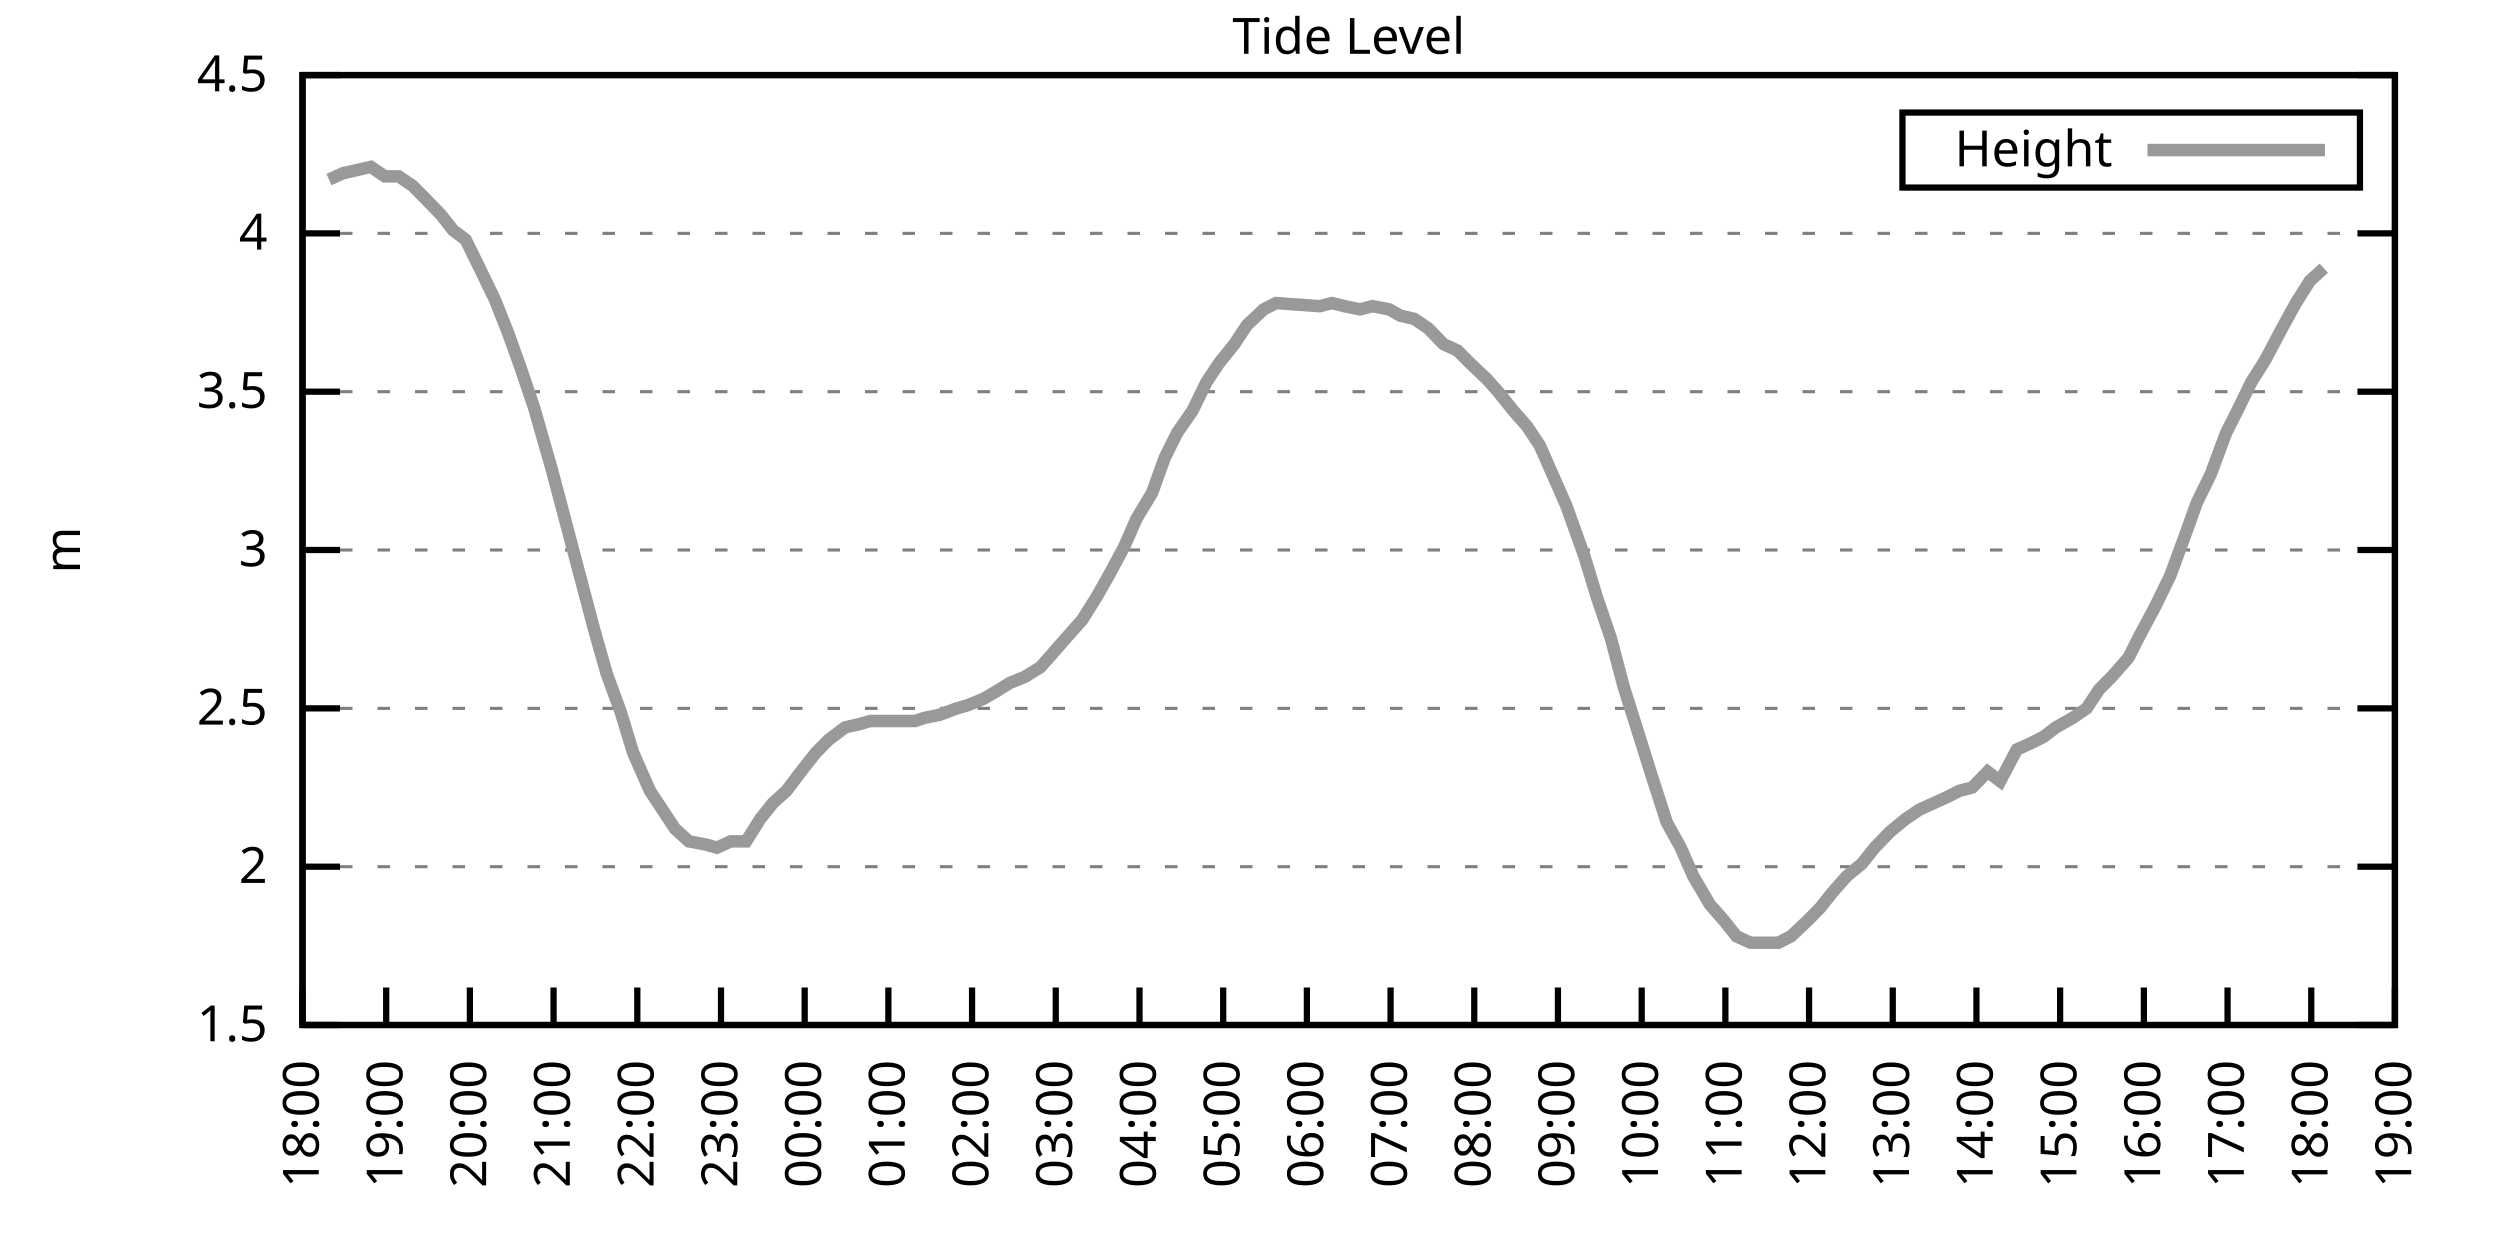
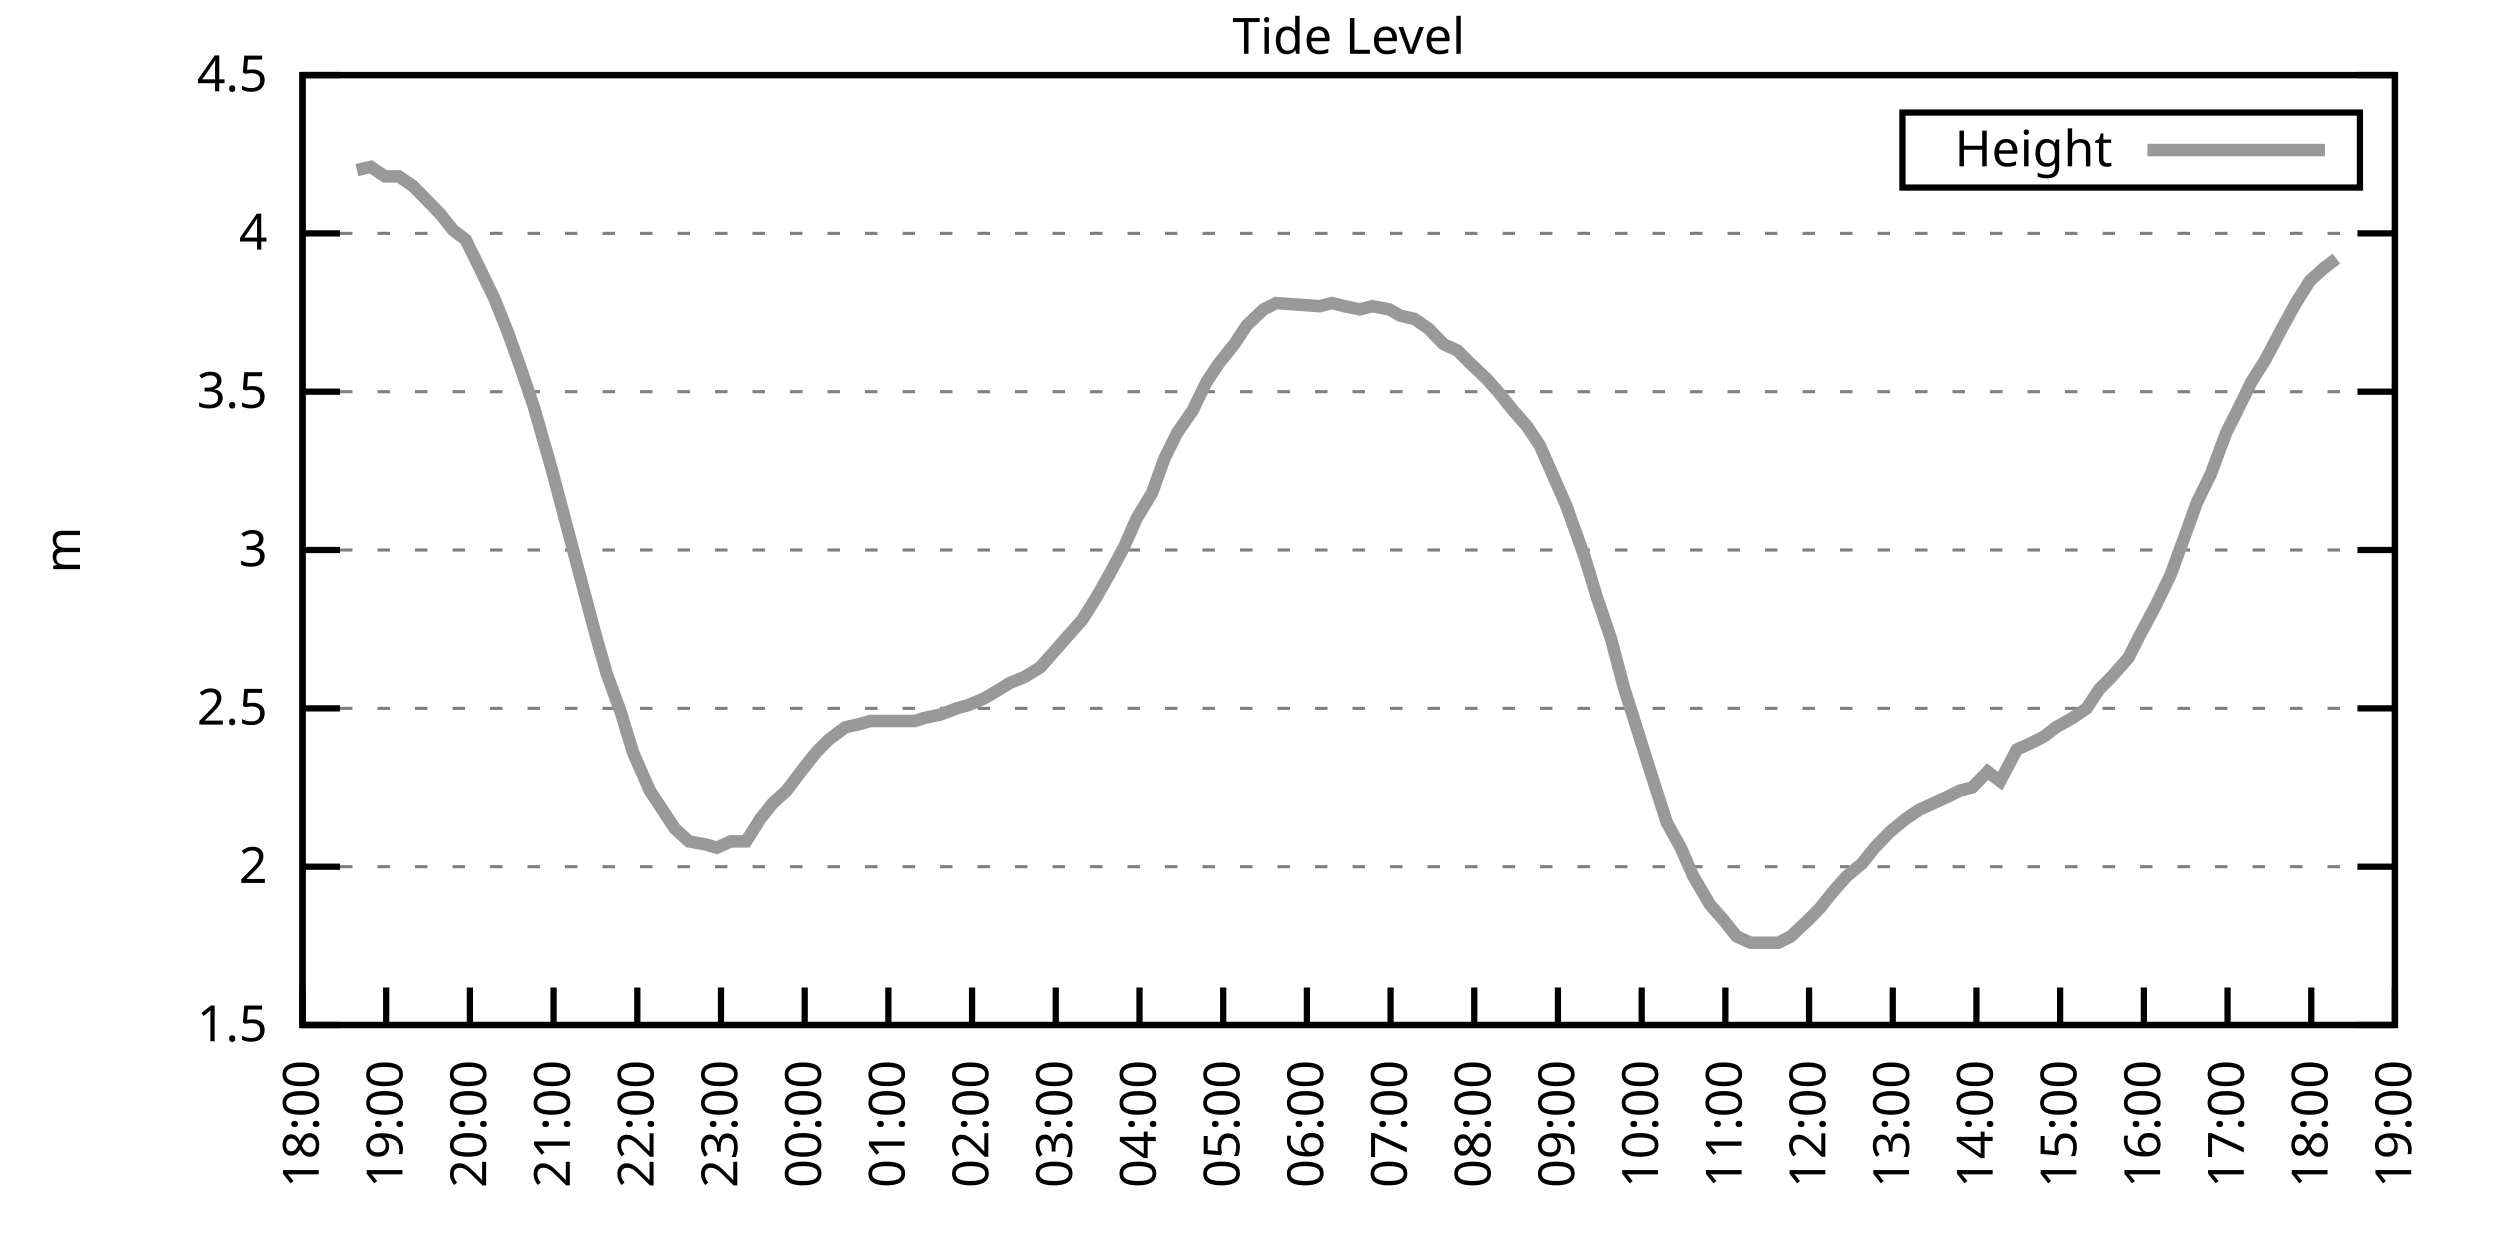
<svg xmlns="http://www.w3.org/2000/svg" xmlns:xlink="http://www.w3.org/1999/xlink" width="400" height="200" viewBox="0 0 400 200">
  <g id="gnuplot_canvas">
    <rect x="0" y="0" width="400" height="200" fill="none" />
    <defs>
      <circle id="gpDot" r="0.5" stroke-width="0.5" stroke="currentColor" />
      <path id="gpPt0" stroke-width="0.333" stroke="currentColor" d="M-1,0 h2 M0,-1 v2" />
      <path id="gpPt1" stroke-width="0.333" stroke="currentColor" d="M-1,-1 L1,1 M1,-1 L-1,1" />
      <path id="gpPt2" stroke-width="0.333" stroke="currentColor" d="M-1,0 L1,0 M0,-1 L0,1 M-1,-1 L1,1 M-1,1 L1,-1" />
      <rect id="gpPt3" stroke-width="0.333" stroke="currentColor" x="-1" y="-1" width="2" height="2" />
      <rect id="gpPt4" stroke-width="0.333" stroke="currentColor" fill="currentColor" x="-1" y="-1" width="2" height="2" />
      <circle id="gpPt5" stroke-width="0.333" stroke="currentColor" cx="0" cy="0" r="1" />
      <use xlink:href="#gpPt5" id="gpPt6" fill="currentColor" stroke="none" />
      <path id="gpPt7" stroke-width="0.333" stroke="currentColor" d="M0,-1.33 L-1.33,0.67 L1.33,0.67 z" />
      <use xlink:href="#gpPt7" id="gpPt8" fill="currentColor" stroke="none" />
      <use xlink:href="#gpPt7" id="gpPt9" stroke="currentColor" transform="rotate(180)" />
      <use xlink:href="#gpPt9" id="gpPt10" fill="currentColor" stroke="none" />
      <use xlink:href="#gpPt3" id="gpPt11" stroke="currentColor" transform="rotate(45)" />
      <use xlink:href="#gpPt11" id="gpPt12" fill="currentColor" stroke="none" />
      <path id="gpPt13" stroke-width="0.333" stroke="currentColor" d="M0,1.330 L1.265,0.411 L0.782,-1.067 L-0.782,-1.076 L-1.265,0.411 z" />
      <use xlink:href="#gpPt13" id="gpPt14" fill="currentColor" stroke="none" />
      <filter id="textbox" filterUnits="objectBoundingBox" x="0" y="0" height="1" width="1">
        <feFlood flood-color="white" flood-opacity="1" result="bgnd" />
        <feComposite in="SourceGraphic" in2="bgnd" operator="atop" />
      </filter>
      <filter id="greybox" filterUnits="objectBoundingBox" x="0" y="0" height="1" width="1">
        <feFlood flood-color="lightgrey" flood-opacity="1" result="grey" />
        <feComposite in="SourceGraphic" in2="grey" operator="atop" />
      </filter>
    </defs>
    <g fill="none" color="white" stroke="currentColor" stroke-width="1.00" stroke-linecap="butt" stroke-linejoin="miter">
</g>
    <g fill="none" color="black" stroke="currentColor" stroke-width="1.00" stroke-linecap="butt" stroke-linejoin="miter">
      <g stroke="none" shape-rendering="crispEdges">
        <polygon fill="rgb(255, 255, 255)" points="48.40,164.00 383.18,164.00 383.18,12.02 48.40,12.02 " />
      </g>
    </g>
    <g fill="none" color="black" stroke="currentColor" stroke-width="1.00" stroke-linecap="butt" stroke-linejoin="miter">
</g>
    <g fill="none" color="black" stroke="black" stroke-width="0.50" stroke-linecap="butt" stroke-linejoin="miter">
</g>
    <g fill="none" color="gray" stroke="currentColor" stroke-width="0.50" stroke-linecap="butt" stroke-linejoin="miter">
      <path stroke="gray" stroke-dasharray="2,4" class="gridline" d="M48.40,164.00 L383.19,164.00  " />
    </g>
    <g fill="none" color="gray" stroke="gray" stroke-width="1.00" stroke-linecap="butt" stroke-linejoin="miter">
</g>
    <g fill="none" color="black" stroke="currentColor" stroke-width="1.00" stroke-linecap="butt" stroke-linejoin="miter">
      <path stroke="black" d="M48.40,164.00 L54.40,164.00 M383.19,164.00 L377.19,164.00  " />
      <g transform="translate(42.80,166.60)" stroke="none" fill="black" font-family="Sans" font-size="8.00" text-anchor="end">
        <text>
          <tspan font-family="Sans"> 1.5</tspan>
        </text>
      </g>
    </g>
    <g fill="none" color="black" stroke="currentColor" stroke-width="1.00" stroke-linecap="butt" stroke-linejoin="miter">
</g>
    <g fill="none" color="black" stroke="black" stroke-width="0.50" stroke-linecap="butt" stroke-linejoin="miter">
</g>
    <g fill="none" color="gray" stroke="currentColor" stroke-width="0.50" stroke-linecap="butt" stroke-linejoin="miter">
      <path stroke="gray" stroke-dasharray="2,4" class="gridline" d="M48.40,138.67 L383.19,138.67  " />
    </g>
    <g fill="none" color="gray" stroke="gray" stroke-width="1.00" stroke-linecap="butt" stroke-linejoin="miter">
</g>
    <g fill="none" color="black" stroke="currentColor" stroke-width="1.00" stroke-linecap="butt" stroke-linejoin="miter">
      <path stroke="black" d="M48.40,138.67 L54.40,138.67 M383.19,138.67 L377.19,138.67  " />
      <g transform="translate(42.80,141.27)" stroke="none" fill="black" font-family="Sans" font-size="8.00" text-anchor="end">
        <text>
          <tspan font-family="Sans"> 2</tspan>
        </text>
      </g>
    </g>
    <g fill="none" color="black" stroke="currentColor" stroke-width="1.00" stroke-linecap="butt" stroke-linejoin="miter">
</g>
    <g fill="none" color="black" stroke="black" stroke-width="0.50" stroke-linecap="butt" stroke-linejoin="miter">
</g>
    <g fill="none" color="gray" stroke="currentColor" stroke-width="0.50" stroke-linecap="butt" stroke-linejoin="miter">
      <path stroke="gray" stroke-dasharray="2,4" class="gridline" d="M48.40,113.34 L383.19,113.34  " />
    </g>
    <g fill="none" color="gray" stroke="gray" stroke-width="1.00" stroke-linecap="butt" stroke-linejoin="miter">
</g>
    <g fill="none" color="black" stroke="currentColor" stroke-width="1.00" stroke-linecap="butt" stroke-linejoin="miter">
      <path stroke="black" d="M48.40,113.34 L54.40,113.34 M383.19,113.34 L377.19,113.34  " />
      <g transform="translate(42.80,115.94)" stroke="none" fill="black" font-family="Sans" font-size="8.00" text-anchor="end">
        <text>
          <tspan font-family="Sans"> 2.5</tspan>
        </text>
      </g>
    </g>
    <g fill="none" color="black" stroke="currentColor" stroke-width="1.00" stroke-linecap="butt" stroke-linejoin="miter">
</g>
    <g fill="none" color="black" stroke="black" stroke-width="0.50" stroke-linecap="butt" stroke-linejoin="miter">
</g>
    <g fill="none" color="gray" stroke="currentColor" stroke-width="0.50" stroke-linecap="butt" stroke-linejoin="miter">
      <path stroke="gray" stroke-dasharray="2,4" class="gridline" d="M48.40,88.00 L383.19,88.00  " />
    </g>
    <g fill="none" color="gray" stroke="gray" stroke-width="1.00" stroke-linecap="butt" stroke-linejoin="miter">
</g>
    <g fill="none" color="black" stroke="currentColor" stroke-width="1.00" stroke-linecap="butt" stroke-linejoin="miter">
      <path stroke="black" d="M48.40,88.00 L54.40,88.00 M383.19,88.00 L377.19,88.00  " />
      <g transform="translate(42.80,90.60)" stroke="none" fill="black" font-family="Sans" font-size="8.00" text-anchor="end">
        <text>
          <tspan font-family="Sans"> 3</tspan>
        </text>
      </g>
    </g>
    <g fill="none" color="black" stroke="currentColor" stroke-width="1.00" stroke-linecap="butt" stroke-linejoin="miter">
</g>
    <g fill="none" color="black" stroke="black" stroke-width="0.50" stroke-linecap="butt" stroke-linejoin="miter">
</g>
    <g fill="none" color="gray" stroke="currentColor" stroke-width="0.50" stroke-linecap="butt" stroke-linejoin="miter">
      <path stroke="gray" stroke-dasharray="2,4" class="gridline" d="M48.40,62.67 L383.19,62.67  " />
    </g>
    <g fill="none" color="gray" stroke="gray" stroke-width="1.00" stroke-linecap="butt" stroke-linejoin="miter">
</g>
    <g fill="none" color="black" stroke="currentColor" stroke-width="1.00" stroke-linecap="butt" stroke-linejoin="miter">
      <path stroke="black" d="M48.40,62.67 L54.40,62.67 M383.19,62.67 L377.19,62.67  " />
      <g transform="translate(42.80,65.27)" stroke="none" fill="black" font-family="Sans" font-size="8.00" text-anchor="end">
        <text>
          <tspan font-family="Sans"> 3.5</tspan>
        </text>
      </g>
    </g>
    <g fill="none" color="black" stroke="currentColor" stroke-width="1.00" stroke-linecap="butt" stroke-linejoin="miter">
</g>
    <g fill="none" color="black" stroke="black" stroke-width="0.50" stroke-linecap="butt" stroke-linejoin="miter">
</g>
    <g fill="none" color="gray" stroke="currentColor" stroke-width="0.50" stroke-linecap="butt" stroke-linejoin="miter">
      <path stroke="gray" stroke-dasharray="2,4" class="gridline" d="M48.40,37.34 L383.19,37.34  " />
    </g>
    <g fill="none" color="gray" stroke="gray" stroke-width="1.00" stroke-linecap="butt" stroke-linejoin="miter">
</g>
    <g fill="none" color="black" stroke="currentColor" stroke-width="1.00" stroke-linecap="butt" stroke-linejoin="miter">
      <path stroke="black" d="M48.40,37.34 L54.40,37.34 M383.19,37.34 L377.19,37.34  " />
      <g transform="translate(42.80,39.94)" stroke="none" fill="black" font-family="Sans" font-size="8.00" text-anchor="end">
        <text>
          <tspan font-family="Sans"> 4</tspan>
        </text>
      </g>
    </g>
    <g fill="none" color="black" stroke="currentColor" stroke-width="1.00" stroke-linecap="butt" stroke-linejoin="miter">
</g>
    <g fill="none" color="black" stroke="black" stroke-width="0.50" stroke-linecap="butt" stroke-linejoin="miter">
</g>
    <g fill="none" color="gray" stroke="currentColor" stroke-width="0.50" stroke-linecap="butt" stroke-linejoin="miter">
      <path stroke="gray" stroke-dasharray="2,4" class="gridline" d="M48.40,12.01 L383.19,12.01  " />
    </g>
    <g fill="none" color="gray" stroke="gray" stroke-width="1.00" stroke-linecap="butt" stroke-linejoin="miter">
</g>
    <g fill="none" color="black" stroke="currentColor" stroke-width="1.00" stroke-linecap="butt" stroke-linejoin="miter">
      <path stroke="black" d="M48.40,12.01 L54.40,12.01 M383.19,12.01 L377.19,12.01  " />
      <g transform="translate(42.80,14.61)" stroke="none" fill="black" font-family="Sans" font-size="8.00" text-anchor="end">
        <text>
          <tspan font-family="Sans"> 4.5</tspan>
        </text>
      </g>
    </g>
    <g fill="none" color="black" stroke="currentColor" stroke-width="1.00" stroke-linecap="butt" stroke-linejoin="miter">
      <path stroke="black" d="M48.40,164.00 L48.40,158.00  " />
      <g transform="translate(51.00,169.60) rotate(270.00)" stroke="none" fill="black" font-family="Sans" font-size="8.00" text-anchor="end">
        <text>
          <tspan font-family="Sans">18:00</tspan>
        </text>
      </g>
    </g>
    <g fill="none" color="black" stroke="currentColor" stroke-width="1.00" stroke-linecap="butt" stroke-linejoin="miter">
      <path stroke="black" d="M61.79,164.00 L61.79,158.00  " />
      <g transform="translate(64.39,169.60) rotate(270.00)" stroke="none" fill="black" font-family="Sans" font-size="8.00" text-anchor="end">
        <text>
          <tspan font-family="Sans">19:00</tspan>
        </text>
      </g>
    </g>
    <g fill="none" color="black" stroke="currentColor" stroke-width="1.00" stroke-linecap="butt" stroke-linejoin="miter">
      <path stroke="black" d="M75.18,164.00 L75.18,158.00  " />
      <g transform="translate(77.78,169.60) rotate(270.00)" stroke="none" fill="black" font-family="Sans" font-size="8.00" text-anchor="end">
        <text>
          <tspan font-family="Sans">20:00</tspan>
        </text>
      </g>
    </g>
    <g fill="none" color="black" stroke="currentColor" stroke-width="1.00" stroke-linecap="butt" stroke-linejoin="miter">
      <path stroke="black" d="M88.57,164.00 L88.57,158.00  " />
      <g transform="translate(91.17,169.60) rotate(270.00)" stroke="none" fill="black" font-family="Sans" font-size="8.00" text-anchor="end">
        <text>
          <tspan font-family="Sans">21:00</tspan>
        </text>
      </g>
    </g>
    <g fill="none" color="black" stroke="currentColor" stroke-width="1.00" stroke-linecap="butt" stroke-linejoin="miter">
      <path stroke="black" d="M101.97,164.00 L101.97,158.00  " />
      <g transform="translate(104.57,169.60) rotate(270.00)" stroke="none" fill="black" font-family="Sans" font-size="8.00" text-anchor="end">
        <text>
          <tspan font-family="Sans">22:00</tspan>
        </text>
      </g>
    </g>
    <g fill="none" color="black" stroke="currentColor" stroke-width="1.00" stroke-linecap="butt" stroke-linejoin="miter">
      <path stroke="black" d="M115.36,164.00 L115.36,158.00  " />
      <g transform="translate(117.96,169.60) rotate(270.00)" stroke="none" fill="black" font-family="Sans" font-size="8.00" text-anchor="end">
        <text>
          <tspan font-family="Sans">23:00</tspan>
        </text>
      </g>
    </g>
    <g fill="none" color="black" stroke="currentColor" stroke-width="1.00" stroke-linecap="butt" stroke-linejoin="miter">
      <path stroke="black" d="M128.75,164.00 L128.75,158.00  " />
      <g transform="translate(131.35,169.60) rotate(270.00)" stroke="none" fill="black" font-family="Sans" font-size="8.00" text-anchor="end">
        <text>
          <tspan font-family="Sans">00:00</tspan>
        </text>
      </g>
    </g>
    <g fill="none" color="black" stroke="currentColor" stroke-width="1.00" stroke-linecap="butt" stroke-linejoin="miter">
      <path stroke="black" d="M142.14,164.00 L142.14,158.00  " />
      <g transform="translate(144.74,169.60) rotate(270.00)" stroke="none" fill="black" font-family="Sans" font-size="8.00" text-anchor="end">
        <text>
          <tspan font-family="Sans">01:00</tspan>
        </text>
      </g>
    </g>
    <g fill="none" color="black" stroke="currentColor" stroke-width="1.00" stroke-linecap="butt" stroke-linejoin="miter">
      <path stroke="black" d="M155.53,164.00 L155.53,158.00  " />
      <g transform="translate(158.13,169.60) rotate(270.00)" stroke="none" fill="black" font-family="Sans" font-size="8.00" text-anchor="end">
        <text>
          <tspan font-family="Sans">02:00</tspan>
        </text>
      </g>
    </g>
    <g fill="none" color="black" stroke="currentColor" stroke-width="1.00" stroke-linecap="butt" stroke-linejoin="miter">
      <path stroke="black" d="M168.92,164.00 L168.92,158.00  " />
      <g transform="translate(171.52,169.60) rotate(270.00)" stroke="none" fill="black" font-family="Sans" font-size="8.00" text-anchor="end">
        <text>
          <tspan font-family="Sans">03:00</tspan>
        </text>
      </g>
    </g>
    <g fill="none" color="black" stroke="currentColor" stroke-width="1.00" stroke-linecap="butt" stroke-linejoin="miter">
      <path stroke="black" d="M182.32,164.00 L182.32,158.00  " />
      <g transform="translate(184.92,169.60) rotate(270.00)" stroke="none" fill="black" font-family="Sans" font-size="8.00" text-anchor="end">
        <text>
          <tspan font-family="Sans">04:00</tspan>
        </text>
      </g>
    </g>
    <g fill="none" color="black" stroke="currentColor" stroke-width="1.00" stroke-linecap="butt" stroke-linejoin="miter">
      <path stroke="black" d="M195.71,164.00 L195.71,158.00  " />
      <g transform="translate(198.31,169.60) rotate(270.00)" stroke="none" fill="black" font-family="Sans" font-size="8.00" text-anchor="end">
        <text>
          <tspan font-family="Sans">05:00</tspan>
        </text>
      </g>
    </g>
    <g fill="none" color="black" stroke="currentColor" stroke-width="1.00" stroke-linecap="butt" stroke-linejoin="miter">
      <path stroke="black" d="M209.10,164.00 L209.10,158.00  " />
      <g transform="translate(211.70,169.60) rotate(270.00)" stroke="none" fill="black" font-family="Sans" font-size="8.00" text-anchor="end">
        <text>
          <tspan font-family="Sans">06:00</tspan>
        </text>
      </g>
    </g>
    <g fill="none" color="black" stroke="currentColor" stroke-width="1.00" stroke-linecap="butt" stroke-linejoin="miter">
      <path stroke="black" d="M222.49,164.00 L222.49,158.00  " />
      <g transform="translate(225.09,169.60) rotate(270.00)" stroke="none" fill="black" font-family="Sans" font-size="8.00" text-anchor="end">
        <text>
          <tspan font-family="Sans">07:00</tspan>
        </text>
      </g>
    </g>
    <g fill="none" color="black" stroke="currentColor" stroke-width="1.00" stroke-linecap="butt" stroke-linejoin="miter">
      <path stroke="black" d="M235.88,164.00 L235.88,158.00  " />
      <g transform="translate(238.48,169.60) rotate(270.00)" stroke="none" fill="black" font-family="Sans" font-size="8.00" text-anchor="end">
        <text>
          <tspan font-family="Sans">08:00</tspan>
        </text>
      </g>
    </g>
    <g fill="none" color="black" stroke="currentColor" stroke-width="1.00" stroke-linecap="butt" stroke-linejoin="miter">
      <path stroke="black" d="M249.27,164.00 L249.27,158.00  " />
      <g transform="translate(251.87,169.60) rotate(270.00)" stroke="none" fill="black" font-family="Sans" font-size="8.00" text-anchor="end">
        <text>
          <tspan font-family="Sans">09:00</tspan>
        </text>
      </g>
    </g>
    <g fill="none" color="black" stroke="currentColor" stroke-width="1.00" stroke-linecap="butt" stroke-linejoin="miter">
      <path stroke="black" d="M262.67,164.00 L262.67,158.00  " />
      <g transform="translate(265.27,169.60) rotate(270.00)" stroke="none" fill="black" font-family="Sans" font-size="8.00" text-anchor="end">
        <text>
          <tspan font-family="Sans">10:00</tspan>
        </text>
      </g>
    </g>
    <g fill="none" color="black" stroke="currentColor" stroke-width="1.00" stroke-linecap="butt" stroke-linejoin="miter">
      <path stroke="black" d="M276.06,164.00 L276.06,158.00  " />
      <g transform="translate(278.66,169.60) rotate(270.00)" stroke="none" fill="black" font-family="Sans" font-size="8.00" text-anchor="end">
        <text>
          <tspan font-family="Sans">11:00</tspan>
        </text>
      </g>
    </g>
    <g fill="none" color="black" stroke="currentColor" stroke-width="1.00" stroke-linecap="butt" stroke-linejoin="miter">
      <path stroke="black" d="M289.45,164.00 L289.45,158.00  " />
      <g transform="translate(292.05,169.60) rotate(270.00)" stroke="none" fill="black" font-family="Sans" font-size="8.00" text-anchor="end">
        <text>
          <tspan font-family="Sans">12:00</tspan>
        </text>
      </g>
    </g>
    <g fill="none" color="black" stroke="currentColor" stroke-width="1.00" stroke-linecap="butt" stroke-linejoin="miter">
      <path stroke="black" d="M302.84,164.00 L302.84,158.00  " />
      <g transform="translate(305.44,169.60) rotate(270.00)" stroke="none" fill="black" font-family="Sans" font-size="8.00" text-anchor="end">
        <text>
          <tspan font-family="Sans">13:00</tspan>
        </text>
      </g>
    </g>
    <g fill="none" color="black" stroke="currentColor" stroke-width="1.00" stroke-linecap="butt" stroke-linejoin="miter">
      <path stroke="black" d="M316.23,164.00 L316.23,158.00  " />
      <g transform="translate(318.83,169.60) rotate(270.00)" stroke="none" fill="black" font-family="Sans" font-size="8.00" text-anchor="end">
        <text>
          <tspan font-family="Sans">14:00</tspan>
        </text>
      </g>
    </g>
    <g fill="none" color="black" stroke="currentColor" stroke-width="1.00" stroke-linecap="butt" stroke-linejoin="miter">
      <path stroke="black" d="M329.62,164.00 L329.62,158.00  " />
      <g transform="translate(332.22,169.60) rotate(270.00)" stroke="none" fill="black" font-family="Sans" font-size="8.00" text-anchor="end">
        <text>
          <tspan font-family="Sans">15:00</tspan>
        </text>
      </g>
    </g>
    <g fill="none" color="black" stroke="currentColor" stroke-width="1.00" stroke-linecap="butt" stroke-linejoin="miter">
      <path stroke="black" d="M343.02,164.00 L343.02,158.00  " />
      <g transform="translate(345.62,169.60) rotate(270.00)" stroke="none" fill="black" font-family="Sans" font-size="8.00" text-anchor="end">
        <text>
          <tspan font-family="Sans">16:00</tspan>
        </text>
      </g>
    </g>
    <g fill="none" color="black" stroke="currentColor" stroke-width="1.00" stroke-linecap="butt" stroke-linejoin="miter">
      <path stroke="black" d="M356.41,164.00 L356.41,158.00  " />
      <g transform="translate(359.01,169.60) rotate(270.00)" stroke="none" fill="black" font-family="Sans" font-size="8.00" text-anchor="end">
        <text>
          <tspan font-family="Sans">17:00</tspan>
        </text>
      </g>
    </g>
    <g fill="none" color="black" stroke="currentColor" stroke-width="1.00" stroke-linecap="butt" stroke-linejoin="miter">
      <path stroke="black" d="M369.80,164.00 L369.80,158.00  " />
      <g transform="translate(372.40,169.60) rotate(270.00)" stroke="none" fill="black" font-family="Sans" font-size="8.00" text-anchor="end">
        <text>
          <tspan font-family="Sans">18:00</tspan>
        </text>
      </g>
    </g>
    <g fill="none" color="black" stroke="currentColor" stroke-width="1.00" stroke-linecap="butt" stroke-linejoin="miter">
      <path stroke="black" d="M383.19,164.00 L383.19,158.00  " />
      <g transform="translate(385.79,169.60) rotate(270.00)" stroke="none" fill="black" font-family="Sans" font-size="8.00" text-anchor="end">
        <text>
          <tspan font-family="Sans">19:00</tspan>
        </text>
      </g>
    </g>
    <g fill="none" color="black" stroke="currentColor" stroke-width="1.00" stroke-linecap="butt" stroke-linejoin="miter">
</g>
    <g fill="none" color="black" stroke="currentColor" stroke-width="1.00" stroke-linecap="butt" stroke-linejoin="miter">
      <path stroke="black" d="M48.40,12.01 L48.40,164.00 L383.19,164.00 L383.19,12.01 L48.40,12.01 Z  " />
    </g>
    <g fill="none" color="black" stroke="currentColor" stroke-width="1.00" stroke-linecap="butt" stroke-linejoin="miter">
</g>
    <g fill="none" color="black" stroke="currentColor" stroke-width="1.00" stroke-linecap="butt" stroke-linejoin="miter">
      <path stroke="black" d="M304.39,30.01 L304.39,18.01 L377.59,18.01 L377.59,30.01 L304.39,30.01 Z  " />
    </g>
    <g id="Tide_level_plot_1">
      <g fill="none" color="white" stroke="black" stroke-width="2.00" stroke-linecap="butt" stroke-linejoin="miter">
</g>
      <g fill="none" color="black" stroke="currentColor" stroke-width="2.00" stroke-linecap="butt" stroke-linejoin="miter">
        <g transform="translate(337.99,26.61)" stroke="none" fill="black" font-family="Sans" font-size="8.00" text-anchor="end">
          <text>
            <tspan font-family="Sans">Height</tspan>
          </text>
        </g>
      </g>
      <g fill="none" color="black" stroke="currentColor" stroke-width="2.00" stroke-linecap="butt" stroke-linejoin="miter">
-         <path stroke="rgb(153, 153, 153)" d="M343.59,24.01 L371.99,24.01 M52.64,28.73 L54.87,27.72 L57.10,27.21 L59.34,26.70 L61.57,28.22 L63.80,28.22   L66.03,29.74 L68.04,31.77 L70.50,34.30 L72.50,36.84 L74.51,38.35 L76.75,42.91 L79.20,47.98 L81.21,53.05   L83.22,58.62 L85.45,65.21 L88.35,75.34 L90.36,82.94 L92.37,90.54 L95.05,100.67 L97.06,107.76 L99.29,113.84   L101.30,120.43 L103.98,126.51 L105.98,129.55 L107.99,132.59 L110.22,134.62 L112.90,135.12 L114.69,135.63 L116.92,134.62   L119.38,134.62 L121.61,131.07 L123.62,128.54 L125.85,126.51 L128.53,122.96 L130.54,120.43 L132.54,118.40 L135.22,116.38   L137.45,115.87 L139.24,115.36 L141.92,115.36 L144.15,115.36 L146.38,115.36 L147.94,114.86 L150.40,114.35 L153.08,113.34   L154.86,112.83 L157.32,111.82 L159.10,110.80 L161.56,109.28 L164.01,108.27 L166.47,106.75 L168.70,104.22 L170.93,101.68   L173.17,99.15 L175.40,95.60 L177.41,92.06 L179.86,87.50 L181.87,82.94 L184.32,78.89 L186.33,73.31 L188.34,69.26   L190.80,65.71 L193.03,61.15 L195.04,58.11 L197.49,55.07 L199.50,52.03 L202.18,49.50 L204.19,48.49 L211.11,48.99   L213.12,48.49 L215.13,48.99 L217.58,49.50 L219.59,48.99 L222.27,49.50 L224.05,50.51 L226.29,51.02 L228.52,52.54   L230.97,55.07 L233.20,56.09 L235.21,58.11 L237.89,60.65 L239.68,62.67 L242.13,65.71 L244.36,68.25 L246.37,71.29   L248.60,76.35 L250.61,80.91 L253.51,89.02 L255.52,95.60 L257.76,102.19 L259.76,109.79 L262.00,116.88 L264.23,123.98   L266.68,131.58 L268.92,135.63 L270.92,140.19 L273.60,144.75 L275.83,147.28 L277.84,149.81 L280.07,150.83 L282.08,150.83   L284.54,150.83 L286.55,149.81 L289.23,147.28 L291.23,145.25 L293.24,142.72 L295.48,140.19 L297.93,138.16 L299.94,135.63   L302.39,133.10 L304.85,131.07 L307.08,129.55 L309.31,128.54 L311.54,127.52 L313.55,126.51 L315.56,126.00 L318.02,123.47   L320.03,124.99 L322.70,119.92 L324.94,118.91 L326.95,117.90 L328.95,116.38 L331.63,114.86 L333.86,113.34 L335.87,110.30   L337.88,108.27 L340.56,105.23 L342.35,101.68 L344.80,97.12 L347.26,92.06 L349.49,85.98 L351.50,80.41 L353.73,75.85   L356.18,69.26 L357.97,65.71 L360.20,61.15 L362.43,57.61 L365.11,52.54 L367.34,48.49 L369.58,44.94 L371.81,42.91    " />
+         <path stroke="rgb(153, 153, 153)" d="M343.59,24.01 L371.99,24.01 M57.10,27.21 L59.34,26.70 L61.57,28.22 L63.80,28.22 L66.03,29.74 L68.04,31.77   L70.50,34.30 L72.50,36.84 L74.51,38.35 L76.75,42.91 L79.20,47.98 L81.21,53.05 L83.22,58.62 L85.45,65.21   L88.35,75.34 L90.36,82.94 L92.37,90.54 L95.05,100.67 L97.06,107.76 L99.29,113.84 L101.30,120.43 L103.98,126.51   L105.98,129.55 L107.99,132.59 L110.22,134.62 L112.90,135.12 L114.69,135.63 L116.92,134.62 L119.38,134.62 L121.61,131.07   L123.62,128.54 L125.85,126.51 L128.53,122.96 L130.54,120.43 L132.54,118.40 L135.22,116.38 L137.45,115.87 L139.24,115.36   L141.92,115.36 L144.15,115.36 L146.38,115.36 L147.94,114.86 L150.40,114.35 L153.08,113.34 L154.86,112.83 L157.32,111.82   L159.10,110.80 L161.56,109.28 L164.01,108.27 L166.47,106.75 L168.70,104.22 L170.93,101.68 L173.17,99.15 L175.40,95.60   L177.41,92.06 L179.86,87.50 L181.87,82.94 L184.32,78.89 L186.33,73.31 L188.34,69.26 L190.80,65.71 L193.03,61.15   L195.04,58.11 L197.49,55.07 L199.50,52.03 L202.18,49.50 L204.19,48.49 L211.11,48.99 L213.12,48.49 L215.13,48.99   L217.58,49.50 L219.59,48.99 L222.27,49.50 L224.05,50.51 L226.29,51.02 L228.52,52.54 L230.97,55.07 L233.20,56.09   L235.21,58.11 L237.89,60.65 L239.68,62.67 L242.13,65.71 L244.36,68.25 L246.37,71.29 L248.60,76.35 L250.61,80.91   L253.51,89.02 L255.52,95.60 L257.76,102.19 L259.76,109.79 L262.00,116.88 L264.23,123.98 L266.68,131.58 L268.92,135.63   L270.92,140.19 L273.60,144.75 L275.83,147.28 L277.84,149.81 L280.07,150.83 L282.08,150.83 L284.54,150.83 L286.55,149.81   L289.23,147.28 L291.23,145.25 L293.24,142.72 L295.48,140.19 L297.93,138.16 L299.94,135.63 L302.39,133.10 L304.85,131.07   L307.08,129.55 L309.31,128.54 L311.54,127.52 L313.55,126.51 L315.56,126.00 L318.02,123.47 L320.03,124.99 L322.70,119.92   L324.94,118.91 L326.95,117.90 L328.95,116.38 L331.63,114.86 L333.86,113.34 L335.87,110.30 L337.88,108.27 L340.56,105.23   L342.35,101.68 L344.80,97.12 L347.26,92.06 L349.49,85.98 L351.50,80.41 L353.73,75.85 L356.18,69.26 L357.97,65.71   L360.20,61.15 L362.43,57.61 L365.11,52.54 L367.34,48.49 L369.58,44.94 L371.81,42.91 L373.82,41.39  " />
      </g>
    </g>
    <g fill="none" color="black" stroke="currentColor" stroke-width="2.00" stroke-linecap="butt" stroke-linejoin="miter">
</g>
    <g fill="none" color="black" stroke="black" stroke-width="1.00" stroke-linecap="butt" stroke-linejoin="miter">
</g>
    <g fill="none" color="black" stroke="currentColor" stroke-width="1.00" stroke-linecap="butt" stroke-linejoin="miter">
      <path stroke="black" d="M48.40,12.01 L48.40,164.00 L383.19,164.00 L383.19,12.01 L48.40,12.01 Z  " />
      <g transform="translate(12.80,88.01) rotate(270.00)" stroke="none" fill="black" font-family="Sans" font-size="8.00" text-anchor="middle">
        <text>
          <tspan font-family="Sans">m</tspan>
        </text>
      </g>
    </g>
    <g fill="none" color="black" stroke="currentColor" stroke-width="1.00" stroke-linecap="butt" stroke-linejoin="miter">
</g>
    <g fill="none" color="black" stroke="currentColor" stroke-width="1.00" stroke-linecap="butt" stroke-linejoin="miter">
      <g transform="translate(215.79,8.61)" stroke="none" fill="black" font-family="Sans" font-size="8.00" text-anchor="middle">
        <text>
          <tspan font-family="Sans">Tide Level</tspan>
        </text>
      </g>
    </g>
    <g fill="none" color="black" stroke="currentColor" stroke-width="1.00" stroke-linecap="butt" stroke-linejoin="miter">
</g>
  </g>
</svg>
